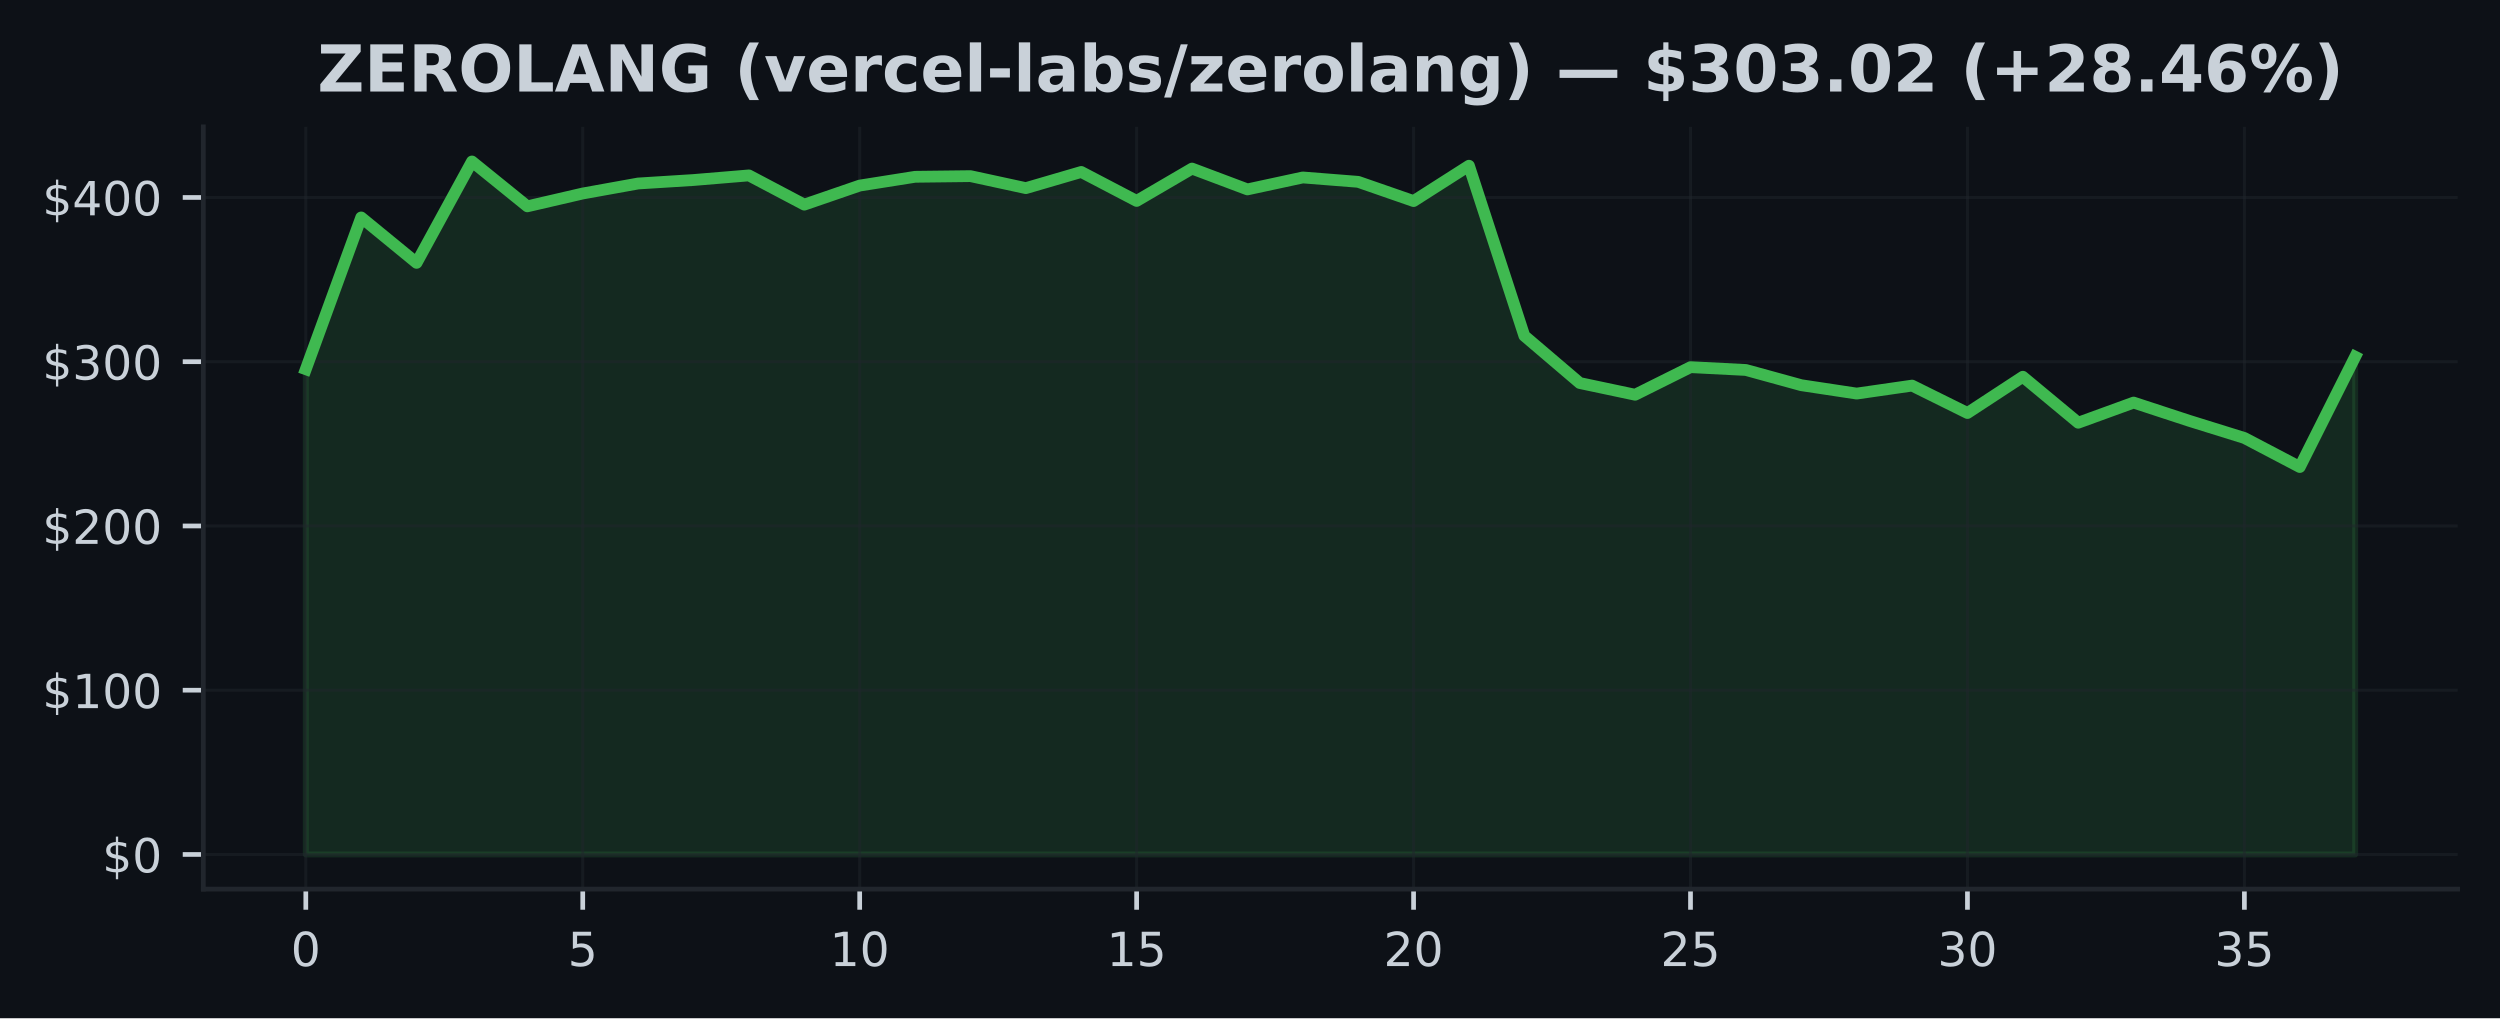
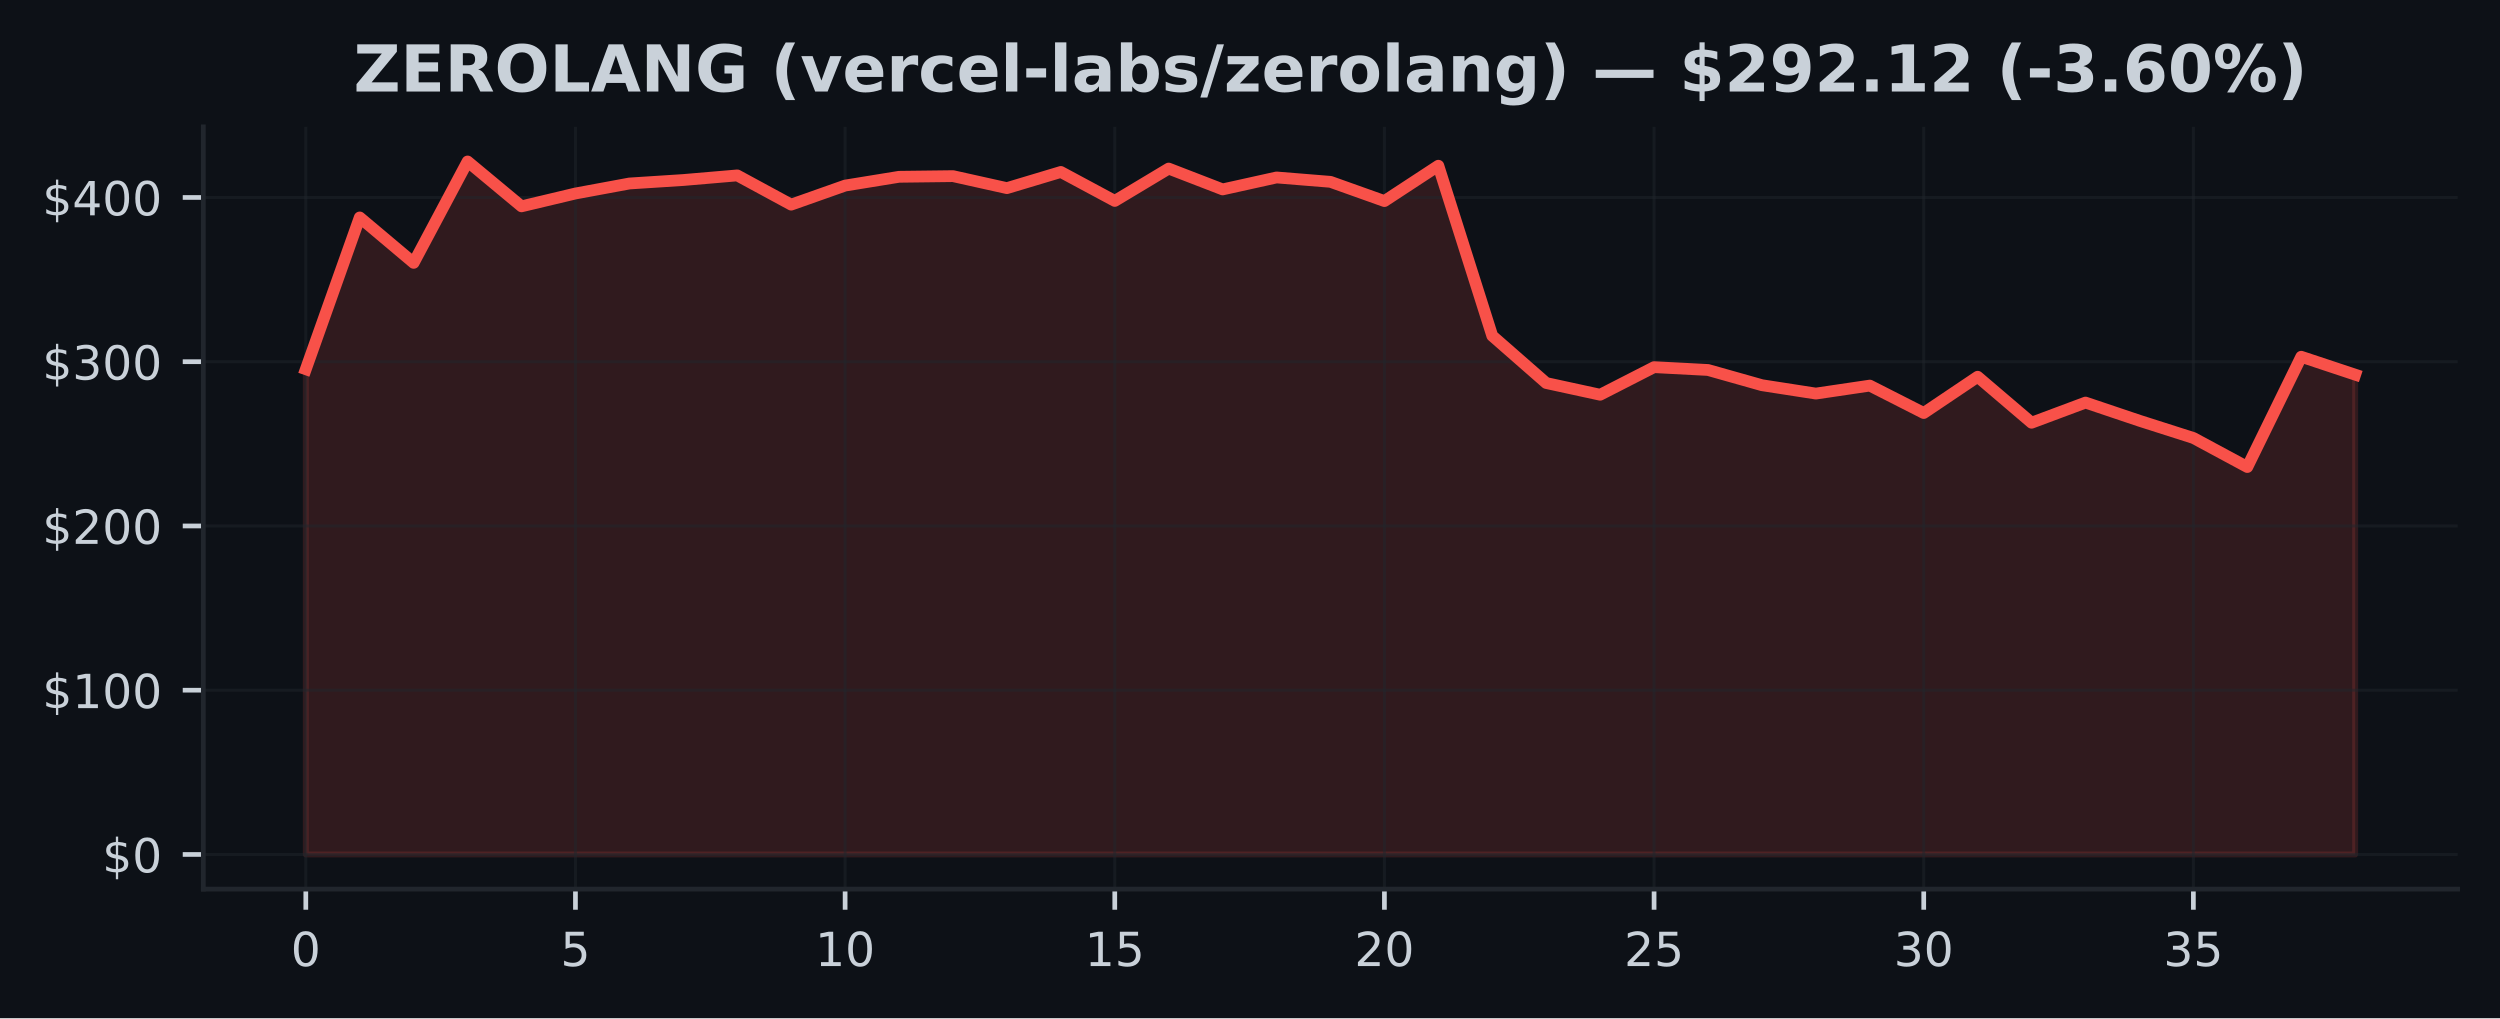
<svg xmlns="http://www.w3.org/2000/svg" xmlns:xlink="http://www.w3.org/1999/xlink" width="424.91pt" height="173.061pt" viewBox="0 0 424.91 173.061" version="1.1">
  <defs>
    <style type="text/css">*{stroke-linejoin: round; stroke-linecap: butt}</style>
  </defs>
  <g id="figure_1">
    <g id="patch_1">
      <path d="M 0 173.061  L 424.91 173.061  L 424.91 0  L 0 0  z " style="fill: #0d1117" />
    </g>
    <g id="axes_1">
      <g id="patch_2">
        <path d="M 34.56 151.118  L 417.71 151.118  L 417.71 21.558  L 34.56 21.558  z " style="fill: #0d1117" />
      </g>
      <g id="FillBetweenPolyCollection_1">
        <defs>
-           <path id="mba06fe2c5c" d="M 51.976 -27.832  L 51.976 -110.307  L 61.39 -136.102  L 70.804 -128.386  L 80.218 -145.613  L 89.632 -137.992  L 99.046 -140.175  L 108.46 -141.873  L 117.874 -142.464  L 127.288 -143.249  L 136.702 -138.28  L 146.116 -141.521  L 155.53 -143.012  L 164.944 -143.126  L 174.358 -141.085  L 183.772 -143.835  L 193.186 -138.911  L 202.6 -144.41  L 212.014 -140.868  L 221.428 -142.9  L 230.842 -142.154  L 240.256 -138.885  L 249.67 -144.893  L 259.084 -115.985  L 268.498 -107.962  L 277.912 -105.968  L 287.326 -110.659  L 296.74 -110.178  L 306.154 -107.59  L 315.568 -106.167  L 324.982 -107.523  L 334.396 -102.864  L 343.81 -109.028  L 353.224 -101.211  L 362.638 -104.637  L 372.052 -101.549  L 381.466 -98.621  L 390.88 -93.685  L 400.294 -112.426  L 400.294 -27.832  L 400.294 -27.832  L 390.88 -27.832  L 381.466 -27.832  L 372.052 -27.832  L 362.638 -27.832  L 353.224 -27.832  L 343.81 -27.832  L 334.396 -27.832  L 324.982 -27.832  L 315.568 -27.832  L 306.154 -27.832  L 296.74 -27.832  L 287.326 -27.832  L 277.912 -27.832  L 268.498 -27.832  L 259.084 -27.832  L 249.67 -27.832  L 240.256 -27.832  L 230.842 -27.832  L 221.428 -27.832  L 212.014 -27.832  L 202.6 -27.832  L 193.186 -27.832  L 183.772 -27.832  L 174.358 -27.832  L 164.944 -27.832  L 155.53 -27.832  L 146.116 -27.832  L 136.702 -27.832  L 127.288 -27.832  L 117.874 -27.832  L 108.46 -27.832  L 99.046 -27.832  L 89.632 -27.832  L 80.218 -27.832  L 70.804 -27.832  L 61.39 -27.832  L 51.976 -27.832  z " style="stroke: #3fb950; stroke-opacity: 0.15" />
+           <path id="mbd6bcc47f6" d="M 51.976 -27.832  L 51.976 -110.307  L 61.142 -136.102  L 70.308 -128.386  L 79.475 -145.613  L 88.641 -137.992  L 97.807 -140.175  L 106.974 -141.873  L 116.14 -142.464  L 125.306 -143.249  L 134.472 -138.28  L 143.639 -141.521  L 152.805 -143.012  L 161.971 -143.126  L 171.137 -141.085  L 180.304 -143.835  L 189.47 -138.911  L 198.636 -144.41  L 207.802 -140.868  L 216.969 -142.9  L 226.135 -142.154  L 235.301 -138.885  L 244.468 -144.893  L 253.634 -115.985  L 262.8 -107.962  L 271.966 -105.968  L 281.133 -110.659  L 290.299 -110.178  L 299.465 -107.59  L 308.631 -106.167  L 317.798 -107.523  L 326.964 -102.864  L 336.13 -109.028  L 345.296 -101.211  L 354.463 -104.637  L 363.629 -101.549  L 372.795 -98.621  L 381.962 -93.685  L 391.128 -112.426  L 400.294 -109.383  L 400.294 -27.832  L 400.294 -27.832  L 391.128 -27.832  L 381.962 -27.832  L 372.795 -27.832  L 363.629 -27.832  L 354.463 -27.832  L 345.296 -27.832  L 336.13 -27.832  L 326.964 -27.832  L 317.798 -27.832  L 308.631 -27.832  L 299.465 -27.832  L 290.299 -27.832  L 281.133 -27.832  L 271.966 -27.832  L 262.8 -27.832  L 253.634 -27.832  L 244.468 -27.832  L 235.301 -27.832  L 226.135 -27.832  L 216.969 -27.832  L 207.802 -27.832  L 198.636 -27.832  L 189.47 -27.832  L 180.304 -27.832  L 171.137 -27.832  L 161.971 -27.832  L 152.805 -27.832  L 143.639 -27.832  L 134.472 -27.832  L 125.306 -27.832  L 116.14 -27.832  L 106.974 -27.832  L 97.807 -27.832  L 88.641 -27.832  L 79.475 -27.832  L 70.308 -27.832  L 61.142 -27.832  L 51.976 -27.832  z " style="stroke: #f85149; stroke-opacity: 0.15" />
        </defs>
-         <g clip-path="url(#p55712fd327)">
-           <use xlink:href="#mba06fe2c5c" x="0" y="173.061" style="fill: #3fb950; fill-opacity: 0.15; stroke: #3fb950; stroke-opacity: 0.15" />
+         <g clip-path="url(#pab019a71d2)">
+           <use xlink:href="#mbd6bcc47f6" x="0" y="173.061" style="fill: #f85149; fill-opacity: 0.15; stroke: #f85149; stroke-opacity: 0.15" />
        </g>
      </g>
      <g id="matplotlib.axis_1">
        <g id="xtick_1">
          <g id="line2d_1">
-             <path d="M 51.976 151.118  L 51.976 21.558  " clip-path="url(#p55712fd327)" style="fill: none; stroke: #21262d; stroke-opacity: 0.5; stroke-width: 0.5; stroke-linecap: square" />
+             <path d="M 51.976 151.118  L 51.976 21.558  " clip-path="url(#pab019a71d2)" style="fill: none; stroke: #21262d; stroke-opacity: 0.5; stroke-width: 0.5; stroke-linecap: square" />
          </g>
          <g id="line2d_2">
            <defs>
-               <path id="m22edc174d9" d="M 0 0  L 0 3.5  " style="stroke: #c9d1d9; stroke-width: 0.8" />
+               <path id="mfa0ca6c177" d="M 0 0  L 0 3.5  " style="stroke: #c9d1d9; stroke-width: 0.8" />
            </defs>
            <g>
-               <use xlink:href="#m22edc174d9" x="51.976" y="151.118" style="fill: #c9d1d9; stroke: #c9d1d9; stroke-width: 0.8" />
+               <use xlink:href="#mfa0ca6c177" x="51.976" y="151.118" style="fill: #c9d1d9; stroke: #c9d1d9; stroke-width: 0.8" />
            </g>
          </g>
          <g id="text_1">
            <g style="fill: #c9d1d9" transform="translate(49.43091 164.197) scale(0.08 -0.08)">
              <defs>
                <path id="DejaVuSans-30" d="M 2034 4250  Q 1547 4250 1301 3770  Q 1056 3291 1056 2328  Q 1056 1369 1301 889  Q 1547 409 2034 409  Q 2525 409 2770 889  Q 3016 1369 3016 2328  Q 3016 3291 2770 3770  Q 2525 4250 2034 4250  z M 2034 4750  Q 2819 4750 3233 4129  Q 3647 3509 3647 2328  Q 3647 1150 3233 529  Q 2819 -91 2034 -91  Q 1250 -91 836 529  Q 422 1150 422 2328  Q 422 3509 836 4129  Q 1250 4750 2034 4750  z " transform="scale(0.015625)" />
              </defs>
              <use xlink:href="#DejaVuSans-30" />
            </g>
          </g>
        </g>
        <g id="xtick_2">
          <g id="line2d_3">
-             <path d="M 99.046 151.118  L 99.046 21.558  " clip-path="url(#p55712fd327)" style="fill: none; stroke: #21262d; stroke-opacity: 0.5; stroke-width: 0.5; stroke-linecap: square" />
+             <path d="M 97.807 151.118  L 97.807 21.558  " clip-path="url(#pab019a71d2)" style="fill: none; stroke: #21262d; stroke-opacity: 0.5; stroke-width: 0.5; stroke-linecap: square" />
          </g>
          <g id="line2d_4">
            <g>
-               <use xlink:href="#m22edc174d9" x="99.046" y="151.118" style="fill: #c9d1d9; stroke: #c9d1d9; stroke-width: 0.8" />
+               <use xlink:href="#mfa0ca6c177" x="97.807" y="151.118" style="fill: #c9d1d9; stroke: #c9d1d9; stroke-width: 0.8" />
            </g>
          </g>
          <g id="text_2">
-             <g style="fill: #c9d1d9" transform="translate(96.50093 164.197) scale(0.08 -0.08)">
+             <g style="fill: #c9d1d9" transform="translate(95.26225 164.197) scale(0.08 -0.08)">
              <defs>
                <path id="DejaVuSans-35" d="M 691 4666  L 3169 4666  L 3169 4134  L 1269 4134  L 1269 2991  Q 1406 3038 1543 3061  Q 1681 3084 1819 3084  Q 2600 3084 3056 2656  Q 3513 2228 3513 1497  Q 3513 744 3044 326  Q 2575 -91 1722 -91  Q 1428 -91 1123 -41  Q 819 9 494 109  L 494 744  Q 775 591 1075 516  Q 1375 441 1709 441  Q 2250 441 2565 725  Q 2881 1009 2881 1497  Q 2881 1984 2565 2268  Q 2250 2553 1709 2553  Q 1456 2553 1204 2497  Q 953 2441 691 2322  L 691 4666  z " transform="scale(0.015625)" />
              </defs>
              <use xlink:href="#DejaVuSans-35" />
            </g>
          </g>
        </g>
        <g id="xtick_3">
          <g id="line2d_5">
-             <path d="M 146.116 151.118  L 146.116 21.558  " clip-path="url(#p55712fd327)" style="fill: none; stroke: #21262d; stroke-opacity: 0.5; stroke-width: 0.5; stroke-linecap: square" />
+             <path d="M 143.639 151.118  L 143.639 21.558  " clip-path="url(#pab019a71d2)" style="fill: none; stroke: #21262d; stroke-opacity: 0.5; stroke-width: 0.5; stroke-linecap: square" />
          </g>
          <g id="line2d_6">
            <g>
-               <use xlink:href="#m22edc174d9" x="146.116" y="151.118" style="fill: #c9d1d9; stroke: #c9d1d9; stroke-width: 0.8" />
+               <use xlink:href="#mfa0ca6c177" x="143.639" y="151.118" style="fill: #c9d1d9; stroke: #c9d1d9; stroke-width: 0.8" />
            </g>
          </g>
          <g id="text_3">
-             <g style="fill: #c9d1d9" transform="translate(141.026 164.197) scale(0.08 -0.08)">
+             <g style="fill: #c9d1d9" transform="translate(138.5486 164.197) scale(0.08 -0.08)">
              <defs>
                <path id="DejaVuSans-31" d="M 794 531  L 1825 531  L 1825 4091  L 703 3866  L 703 4441  L 1819 4666  L 2450 4666  L 2450 531  L 3481 531  L 3481 0  L 794 0  L 794 531  z " transform="scale(0.015625)" />
              </defs>
              <use xlink:href="#DejaVuSans-31" />
              <use xlink:href="#DejaVuSans-30" transform="translate(63.62305 0)" />
            </g>
          </g>
        </g>
        <g id="xtick_4">
          <g id="line2d_7">
-             <path d="M 193.186 151.118  L 193.186 21.558  " clip-path="url(#p55712fd327)" style="fill: none; stroke: #21262d; stroke-opacity: 0.5; stroke-width: 0.5; stroke-linecap: square" />
+             <path d="M 189.47 151.118  L 189.47 21.558  " clip-path="url(#pab019a71d2)" style="fill: none; stroke: #21262d; stroke-opacity: 0.5; stroke-width: 0.5; stroke-linecap: square" />
          </g>
          <g id="line2d_8">
            <g>
-               <use xlink:href="#m22edc174d9" x="193.186" y="151.118" style="fill: #c9d1d9; stroke: #c9d1d9; stroke-width: 0.8" />
+               <use xlink:href="#mfa0ca6c177" x="189.47" y="151.118" style="fill: #c9d1d9; stroke: #c9d1d9; stroke-width: 0.8" />
            </g>
          </g>
          <g id="text_4">
-             <g style="fill: #c9d1d9" transform="translate(188.096 164.197) scale(0.08 -0.08)">
+             <g style="fill: #c9d1d9" transform="translate(184.3799 164.197) scale(0.08 -0.08)">
              <use xlink:href="#DejaVuSans-31" />
              <use xlink:href="#DejaVuSans-35" transform="translate(63.62305 0)" />
            </g>
          </g>
        </g>
        <g id="xtick_5">
          <g id="line2d_9">
-             <path d="M 240.256 151.118  L 240.256 21.558  " clip-path="url(#p55712fd327)" style="fill: none; stroke: #21262d; stroke-opacity: 0.5; stroke-width: 0.5; stroke-linecap: square" />
+             <path d="M 235.301 151.118  L 235.301 21.558  " clip-path="url(#pab019a71d2)" style="fill: none; stroke: #21262d; stroke-opacity: 0.5; stroke-width: 0.5; stroke-linecap: square" />
          </g>
          <g id="line2d_10">
            <g>
-               <use xlink:href="#m22edc174d9" x="240.256" y="151.118" style="fill: #c9d1d9; stroke: #c9d1d9; stroke-width: 0.8" />
+               <use xlink:href="#mfa0ca6c177" x="235.301" y="151.118" style="fill: #c9d1d9; stroke: #c9d1d9; stroke-width: 0.8" />
            </g>
          </g>
          <g id="text_5">
-             <g style="fill: #c9d1d9" transform="translate(235.166 164.197) scale(0.08 -0.08)">
+             <g style="fill: #c9d1d9" transform="translate(230.2113 164.197) scale(0.08 -0.08)">
              <defs>
                <path id="DejaVuSans-32" d="M 1228 531  L 3431 531  L 3431 0  L 469 0  L 469 531  Q 828 903 1448 1529  Q 2069 2156 2228 2338  Q 2531 2678 2651 2914  Q 2772 3150 2772 3378  Q 2772 3750 2511 3984  Q 2250 4219 1831 4219  Q 1534 4219 1204 4116  Q 875 4013 500 3803  L 500 4441  Q 881 4594 1212 4672  Q 1544 4750 1819 4750  Q 2544 4750 2975 4387  Q 3406 4025 3406 3419  Q 3406 3131 3298 2873  Q 3191 2616 2906 2266  Q 2828 2175 2409 1742  Q 1991 1309 1228 531  z " transform="scale(0.015625)" />
              </defs>
              <use xlink:href="#DejaVuSans-32" />
              <use xlink:href="#DejaVuSans-30" transform="translate(63.62305 0)" />
            </g>
          </g>
        </g>
        <g id="xtick_6">
          <g id="line2d_11">
-             <path d="M 287.326 151.118  L 287.326 21.558  " clip-path="url(#p55712fd327)" style="fill: none; stroke: #21262d; stroke-opacity: 0.5; stroke-width: 0.5; stroke-linecap: square" />
+             <path d="M 281.133 151.118  L 281.133 21.558  " clip-path="url(#pab019a71d2)" style="fill: none; stroke: #21262d; stroke-opacity: 0.5; stroke-width: 0.5; stroke-linecap: square" />
          </g>
          <g id="line2d_12">
            <g>
-               <use xlink:href="#m22edc174d9" x="287.326" y="151.118" style="fill: #c9d1d9; stroke: #c9d1d9; stroke-width: 0.8" />
+               <use xlink:href="#mfa0ca6c177" x="281.133" y="151.118" style="fill: #c9d1d9; stroke: #c9d1d9; stroke-width: 0.8" />
            </g>
          </g>
          <g id="text_6">
-             <g style="fill: #c9d1d9" transform="translate(282.236 164.197) scale(0.08 -0.08)">
+             <g style="fill: #c9d1d9" transform="translate(276.0426 164.197) scale(0.08 -0.08)">
              <use xlink:href="#DejaVuSans-32" />
              <use xlink:href="#DejaVuSans-35" transform="translate(63.62305 0)" />
            </g>
          </g>
        </g>
        <g id="xtick_7">
          <g id="line2d_13">
-             <path d="M 334.396 151.118  L 334.396 21.558  " clip-path="url(#p55712fd327)" style="fill: none; stroke: #21262d; stroke-opacity: 0.5; stroke-width: 0.5; stroke-linecap: square" />
+             <path d="M 326.964 151.118  L 326.964 21.558  " clip-path="url(#pab019a71d2)" style="fill: none; stroke: #21262d; stroke-opacity: 0.5; stroke-width: 0.5; stroke-linecap: square" />
          </g>
          <g id="line2d_14">
            <g>
-               <use xlink:href="#m22edc174d9" x="334.396" y="151.118" style="fill: #c9d1d9; stroke: #c9d1d9; stroke-width: 0.8" />
+               <use xlink:href="#mfa0ca6c177" x="326.964" y="151.118" style="fill: #c9d1d9; stroke: #c9d1d9; stroke-width: 0.8" />
            </g>
          </g>
          <g id="text_7">
-             <g style="fill: #c9d1d9" transform="translate(329.3061 164.197) scale(0.08 -0.08)">
+             <g style="fill: #c9d1d9" transform="translate(321.8739 164.197) scale(0.08 -0.08)">
              <defs>
                <path id="DejaVuSans-33" d="M 2597 2516  Q 3050 2419 3304 2112  Q 3559 1806 3559 1356  Q 3559 666 3084 287  Q 2609 -91 1734 -91  Q 1441 -91 1130 -33  Q 819 25 488 141  L 488 750  Q 750 597 1062 519  Q 1375 441 1716 441  Q 2309 441 2620 675  Q 2931 909 2931 1356  Q 2931 1769 2642 2001  Q 2353 2234 1838 2234  L 1294 2234  L 1294 2753  L 1863 2753  Q 2328 2753 2575 2939  Q 2822 3125 2822 3475  Q 2822 3834 2567 4026  Q 2313 4219 1838 4219  Q 1578 4219 1281 4162  Q 984 4106 628 3988  L 628 4550  Q 988 4650 1302 4700  Q 1616 4750 1894 4750  Q 2613 4750 3031 4423  Q 3450 4097 3450 3541  Q 3450 3153 3228 2886  Q 3006 2619 2597 2516  z " transform="scale(0.015625)" />
              </defs>
              <use xlink:href="#DejaVuSans-33" />
              <use xlink:href="#DejaVuSans-30" transform="translate(63.62305 0)" />
            </g>
          </g>
        </g>
        <g id="xtick_8">
          <g id="line2d_15">
-             <path d="M 381.466 151.118  L 381.466 21.558  " clip-path="url(#p55712fd327)" style="fill: none; stroke: #21262d; stroke-opacity: 0.5; stroke-width: 0.5; stroke-linecap: square" />
+             <path d="M 372.795 151.118  L 372.795 21.558  " clip-path="url(#pab019a71d2)" style="fill: none; stroke: #21262d; stroke-opacity: 0.5; stroke-width: 0.5; stroke-linecap: square" />
          </g>
          <g id="line2d_16">
            <g>
-               <use xlink:href="#m22edc174d9" x="381.466" y="151.118" style="fill: #c9d1d9; stroke: #c9d1d9; stroke-width: 0.8" />
+               <use xlink:href="#mfa0ca6c177" x="372.795" y="151.118" style="fill: #c9d1d9; stroke: #c9d1d9; stroke-width: 0.8" />
            </g>
          </g>
          <g id="text_8">
-             <g style="fill: #c9d1d9" transform="translate(376.3761 164.197) scale(0.08 -0.08)">
+             <g style="fill: #c9d1d9" transform="translate(367.7053 164.197) scale(0.08 -0.08)">
              <use xlink:href="#DejaVuSans-33" />
              <use xlink:href="#DejaVuSans-35" transform="translate(63.62305 0)" />
            </g>
          </g>
        </g>
      </g>
      <g id="matplotlib.axis_2">
        <g id="ytick_1">
          <g id="line2d_17">
-             <path d="M 34.56 145.229  L 417.71 145.229  " clip-path="url(#p55712fd327)" style="fill: none; stroke: #21262d; stroke-opacity: 0.5; stroke-width: 0.5; stroke-linecap: square" />
+             <path d="M 34.56 145.229  L 417.71 145.229  " clip-path="url(#pab019a71d2)" style="fill: none; stroke: #21262d; stroke-opacity: 0.5; stroke-width: 0.5; stroke-linecap: square" />
          </g>
          <g id="line2d_18">
            <defs>
-               <path id="m26427cfb91" d="M 0 0  L -3.5 0  " style="stroke: #c9d1d9; stroke-width: 0.8" />
+               <path id="m180e157f35" d="M 0 0  L -3.5 0  " style="stroke: #c9d1d9; stroke-width: 0.8" />
            </defs>
            <g>
-               <use xlink:href="#m26427cfb91" x="34.56" y="145.229" style="fill: #c9d1d9; stroke: #c9d1d9; stroke-width: 0.8" />
+               <use xlink:href="#m180e157f35" x="34.56" y="145.229" style="fill: #c9d1d9; stroke: #c9d1d9; stroke-width: 0.8" />
            </g>
          </g>
          <g id="text_9">
            <g style="fill: #c9d1d9" transform="translate(17.38 148.2686) scale(0.08 -0.08)">
              <defs>
                <path id="DejaVuSans-24" d="M 2163 -941  L 1850 -941  L 1847 0  Q 1519 6 1191 76  Q 863 147 531 288  L 531 850  Q 850 650 1176 548  Q 1503 447 1850 444  L 1850 1869  Q 1159 1981 845 2250  Q 531 2519 531 2988  Q 531 3497 872 3790  Q 1213 4084 1850 4128  L 1850 4863  L 2163 4863  L 2163 4138  Q 2453 4125 2725 4076  Q 2997 4028 3256 3944  L 3256 3397  Q 2997 3528 2723 3600  Q 2450 3672 2163 3684  L 2163 2350  Q 2872 2241 3206 1959  Q 3541 1678 3541 1191  Q 3541 663 3186 358  Q 2831 53 2163 6  L 2163 -941  z M 1850 2406  L 1850 3688  Q 1488 3647 1297 3481  Q 1106 3316 1106 3041  Q 1106 2772 1282 2622  Q 1459 2472 1850 2406  z M 2163 1806  L 2163 453  Q 2559 506 2761 678  Q 2963 850 2963 1131  Q 2963 1406 2770 1568  Q 2578 1731 2163 1806  z " transform="scale(0.015625)" />
              </defs>
              <use xlink:href="#DejaVuSans-24" />
              <use xlink:href="#DejaVuSans-30" transform="translate(63.62305 0)" />
            </g>
          </g>
        </g>
        <g id="ytick_2">
          <g id="line2d_19">
-             <path d="M 34.56 117.312  L 417.71 117.312  " clip-path="url(#p55712fd327)" style="fill: none; stroke: #21262d; stroke-opacity: 0.5; stroke-width: 0.5; stroke-linecap: square" />
+             <path d="M 34.56 117.312  L 417.71 117.312  " clip-path="url(#pab019a71d2)" style="fill: none; stroke: #21262d; stroke-opacity: 0.5; stroke-width: 0.5; stroke-linecap: square" />
          </g>
          <g id="line2d_20">
            <g>
-               <use xlink:href="#m26427cfb91" x="34.56" y="117.312" style="fill: #c9d1d9; stroke: #c9d1d9; stroke-width: 0.8" />
+               <use xlink:href="#m180e157f35" x="34.56" y="117.312" style="fill: #c9d1d9; stroke: #c9d1d9; stroke-width: 0.8" />
            </g>
          </g>
          <g id="text_10">
            <g style="fill: #c9d1d9" transform="translate(7.2 120.3516) scale(0.08 -0.08)">
              <use xlink:href="#DejaVuSans-24" />
              <use xlink:href="#DejaVuSans-31" transform="translate(63.62305 0)" />
              <use xlink:href="#DejaVuSans-30" transform="translate(127.2461 0)" />
              <use xlink:href="#DejaVuSans-30" transform="translate(190.8691 0)" />
            </g>
          </g>
        </g>
        <g id="ytick_3">
          <g id="line2d_21">
-             <path d="M 34.56 89.395  L 417.71 89.395  " clip-path="url(#p55712fd327)" style="fill: none; stroke: #21262d; stroke-opacity: 0.5; stroke-width: 0.5; stroke-linecap: square" />
+             <path d="M 34.56 89.395  L 417.71 89.395  " clip-path="url(#pab019a71d2)" style="fill: none; stroke: #21262d; stroke-opacity: 0.5; stroke-width: 0.5; stroke-linecap: square" />
          </g>
          <g id="line2d_22">
            <g>
-               <use xlink:href="#m26427cfb91" x="34.56" y="89.395" style="fill: #c9d1d9; stroke: #c9d1d9; stroke-width: 0.8" />
+               <use xlink:href="#m180e157f35" x="34.56" y="89.395" style="fill: #c9d1d9; stroke: #c9d1d9; stroke-width: 0.8" />
            </g>
          </g>
          <g id="text_11">
            <g style="fill: #c9d1d9" transform="translate(7.2 92.43457) scale(0.08 -0.08)">
              <use xlink:href="#DejaVuSans-24" />
              <use xlink:href="#DejaVuSans-32" transform="translate(63.62305 0)" />
              <use xlink:href="#DejaVuSans-30" transform="translate(127.2461 0)" />
              <use xlink:href="#DejaVuSans-30" transform="translate(190.8691 0)" />
            </g>
          </g>
        </g>
        <g id="ytick_4">
          <g id="line2d_23">
-             <path d="M 34.56 61.478  L 417.71 61.478  " clip-path="url(#p55712fd327)" style="fill: none; stroke: #21262d; stroke-opacity: 0.5; stroke-width: 0.5; stroke-linecap: square" />
+             <path d="M 34.56 61.478  L 417.71 61.478  " clip-path="url(#pab019a71d2)" style="fill: none; stroke: #21262d; stroke-opacity: 0.5; stroke-width: 0.5; stroke-linecap: square" />
          </g>
          <g id="line2d_24">
            <g>
-               <use xlink:href="#m26427cfb91" x="34.56" y="61.478" style="fill: #c9d1d9; stroke: #c9d1d9; stroke-width: 0.8" />
+               <use xlink:href="#m180e157f35" x="34.56" y="61.478" style="fill: #c9d1d9; stroke: #c9d1d9; stroke-width: 0.8" />
            </g>
          </g>
          <g id="text_12">
            <g style="fill: #c9d1d9" transform="translate(7.2 64.51757) scale(0.08 -0.08)">
              <use xlink:href="#DejaVuSans-24" />
              <use xlink:href="#DejaVuSans-33" transform="translate(63.62305 0)" />
              <use xlink:href="#DejaVuSans-30" transform="translate(127.2461 0)" />
              <use xlink:href="#DejaVuSans-30" transform="translate(190.8691 0)" />
            </g>
          </g>
        </g>
        <g id="ytick_5">
          <g id="line2d_25">
-             <path d="M 34.56 33.561  L 417.71 33.561  " clip-path="url(#p55712fd327)" style="fill: none; stroke: #21262d; stroke-opacity: 0.5; stroke-width: 0.5; stroke-linecap: square" />
+             <path d="M 34.56 33.561  L 417.71 33.561  " clip-path="url(#pab019a71d2)" style="fill: none; stroke: #21262d; stroke-opacity: 0.5; stroke-width: 0.5; stroke-linecap: square" />
          </g>
          <g id="line2d_26">
            <g>
-               <use xlink:href="#m26427cfb91" x="34.56" y="33.561" style="fill: #c9d1d9; stroke: #c9d1d9; stroke-width: 0.8" />
+               <use xlink:href="#m180e157f35" x="34.56" y="33.561" style="fill: #c9d1d9; stroke: #c9d1d9; stroke-width: 0.8" />
            </g>
          </g>
          <g id="text_13">
            <g style="fill: #c9d1d9" transform="translate(7.2 36.60057) scale(0.08 -0.08)">
              <defs>
                <path id="DejaVuSans-34" d="M 2419 4116  L 825 1625  L 2419 1625  L 2419 4116  z M 2253 4666  L 3047 4666  L 3047 1625  L 3713 1625  L 3713 1100  L 3047 1100  L 3047 0  L 2419 0  L 2419 1100  L 313 1100  L 313 1709  L 2253 4666  z " transform="scale(0.015625)" />
              </defs>
              <use xlink:href="#DejaVuSans-24" />
              <use xlink:href="#DejaVuSans-34" transform="translate(63.62305 0)" />
              <use xlink:href="#DejaVuSans-30" transform="translate(127.2461 0)" />
              <use xlink:href="#DejaVuSans-30" transform="translate(190.8691 0)" />
            </g>
          </g>
        </g>
      </g>
      <g id="line2d_27">
-         <path d="M 51.976 62.754  L 61.39 36.959  L 70.804 44.675  L 80.218 27.447  L 89.632 35.069  L 99.046 32.886  L 108.46 31.188  L 117.874 30.596  L 127.288 29.812  L 136.702 34.781  L 146.116 31.54  L 155.53 30.049  L 164.944 29.935  L 174.358 31.976  L 183.772 29.226  L 193.186 34.15  L 202.6 28.651  L 212.014 32.193  L 221.428 30.161  L 230.842 30.906  L 240.256 34.175  L 249.67 28.168  L 259.084 57.076  L 268.498 65.099  L 277.912 67.092  L 287.326 62.402  L 296.74 62.882  L 306.154 65.47  L 315.568 66.894  L 324.982 65.537  L 334.396 70.197  L 343.81 64.033  L 353.224 71.849  L 362.638 68.424  L 372.052 71.512  L 381.466 74.44  L 390.88 79.376  L 400.294 60.635  " clip-path="url(#p55712fd327)" style="fill: none; stroke: #3fb950; stroke-width: 2; stroke-linecap: square" />
+         <path d="M 51.976 62.754  L 61.142 36.959  L 70.308 44.675  L 79.475 27.447  L 88.641 35.069  L 97.807 32.886  L 106.974 31.188  L 116.14 30.596  L 125.306 29.812  L 134.472 34.781  L 143.639 31.54  L 152.805 30.049  L 161.971 29.935  L 171.137 31.976  L 180.304 29.226  L 189.47 34.15  L 198.636 28.651  L 207.802 32.193  L 216.969 30.161  L 226.135 30.906  L 235.301 34.175  L 244.468 28.168  L 253.634 57.076  L 262.8 65.099  L 271.966 67.092  L 281.133 62.402  L 290.299 62.882  L 299.465 65.47  L 308.631 66.894  L 317.798 65.537  L 326.964 70.197  L 336.13 64.033  L 345.296 71.849  L 354.463 68.424  L 363.629 71.512  L 372.795 74.44  L 381.962 79.376  L 391.128 60.635  L 400.294 63.678  " clip-path="url(#pab019a71d2)" style="fill: none; stroke: #f85149; stroke-width: 2; stroke-linecap: square" />
      </g>
      <g id="patch_3">
        <path d="M 34.56 151.118  L 34.56 21.558  " style="fill: none; stroke: #21262d; stroke-width: 0.8; stroke-linejoin: miter; stroke-linecap: square" />
      </g>
      <g id="patch_4">
        <path d="M 34.56 151.118  L 417.71 151.118  " style="fill: none; stroke: #21262d; stroke-width: 0.8; stroke-linejoin: miter; stroke-linecap: square" />
      </g>
      <g id="text_14">
-         <g style="fill: #c9d1d9" transform="translate(53.94547 15.55828) scale(0.11 -0.11)">
+         <g style="fill: #c9d1d9" transform="translate(60.09859 15.55828) scale(0.11 -0.11)">
          <defs>
            <path id="DejaVuSans-Bold-5a" d="M 359 4666  L 4281 4666  L 4281 3938  L 1778 909  L 4353 909  L 4353 0  L 288 0  L 288 728  L 2791 3756  L 359 3756  L 359 4666  z " transform="scale(0.015625)" />
            <path id="DejaVuSans-Bold-45" d="M 588 4666  L 3834 4666  L 3834 3756  L 1791 3756  L 1791 2888  L 3713 2888  L 3713 1978  L 1791 1978  L 1791 909  L 3903 909  L 3903 0  L 588 0  L 588 4666  z " transform="scale(0.015625)" />
            <path id="DejaVuSans-Bold-52" d="M 2297 2597  Q 2675 2597 2839 2737  Q 3003 2878 3003 3200  Q 3003 3519 2839 3656  Q 2675 3794 2297 3794  L 1791 3794  L 1791 2597  L 2297 2597  z M 1791 1766  L 1791 0  L 588 0  L 588 4666  L 2425 4666  Q 3347 4666 3776 4356  Q 4206 4047 4206 3378  Q 4206 2916 3982 2619  Q 3759 2322 3309 2181  Q 3556 2125 3751 1926  Q 3947 1728 4147 1325  L 4800 0  L 3519 0  L 2950 1159  Q 2778 1509 2601 1637  Q 2425 1766 2131 1766  L 1791 1766  z " transform="scale(0.015625)" />
            <path id="DejaVuSans-Bold-4f" d="M 2719 3878  Q 2169 3878 1866 3472  Q 1563 3066 1563 2328  Q 1563 1594 1866 1187  Q 2169 781 2719 781  Q 3272 781 3575 1187  Q 3878 1594 3878 2328  Q 3878 3066 3575 3472  Q 3272 3878 2719 3878  z M 2719 4750  Q 3844 4750 4481 4106  Q 5119 3463 5119 2328  Q 5119 1197 4481 553  Q 3844 -91 2719 -91  Q 1597 -91 958 553  Q 319 1197 319 2328  Q 319 3463 958 4106  Q 1597 4750 2719 4750  z " transform="scale(0.015625)" />
            <path id="DejaVuSans-Bold-4c" d="M 588 4666  L 1791 4666  L 1791 909  L 3903 909  L 3903 0  L 588 0  L 588 4666  z " transform="scale(0.015625)" />
            <path id="DejaVuSans-Bold-41" d="M 3419 850  L 1538 850  L 1241 0  L 31 0  L 1759 4666  L 3194 4666  L 4922 0  L 3713 0  L 3419 850  z M 1838 1716  L 3116 1716  L 2478 3572  L 1838 1716  z " transform="scale(0.015625)" />
            <path id="DejaVuSans-Bold-4e" d="M 588 4666  L 1931 4666  L 3628 1466  L 3628 4666  L 4769 4666  L 4769 0  L 3425 0  L 1728 3200  L 1728 0  L 588 0  L 588 4666  z " transform="scale(0.015625)" />
            <path id="DejaVuSans-Bold-47" d="M 4781 347  Q 4331 128 3847 18  Q 3363 -91 2847 -91  Q 1681 -91 1000 561  Q 319 1213 319 2328  Q 319 3456 1012 4103  Q 1706 4750 2913 4750  Q 3378 4750 3804 4662  Q 4231 4575 4609 4403  L 4609 3438  Q 4219 3659 3833 3768  Q 3447 3878 3059 3878  Q 2341 3878 1952 3476  Q 1563 3075 1563 2328  Q 1563 1588 1938 1184  Q 2313 781 3003 781  Q 3191 781 3352 804  Q 3513 828 3641 878  L 3641 1784  L 2906 1784  L 2906 2591  L 4781 2591  L 4781 347  z " transform="scale(0.015625)" />
            <path id="DejaVuSans-Bold-20" transform="scale(0.015625)" />
            <path id="DejaVuSans-Bold-28" d="M 2413 -844  L 1484 -844  Q 1006 -72 778 623  Q 550 1319 550 2003  Q 550 2688 779 3389  Q 1009 4091 1484 4856  L 2413 4856  Q 2013 4116 1813 3408  Q 1613 2700 1613 2009  Q 1613 1319 1811 609  Q 2009 -100 2413 -844  z " transform="scale(0.015625)" />
            <path id="DejaVuSans-Bold-76" d="M 97 3500  L 1216 3500  L 2088 1081  L 2956 3500  L 4078 3500  L 2700 0  L 1472 0  L 97 3500  z " transform="scale(0.015625)" />
            <path id="DejaVuSans-Bold-65" d="M 4031 1759  L 4031 1441  L 1416 1441  Q 1456 1047 1700 850  Q 1944 653 2381 653  Q 2734 653 3104 758  Q 3475 863 3866 1075  L 3866 213  Q 3469 63 3072 -14  Q 2675 -91 2278 -91  Q 1328 -91 801 392  Q 275 875 275 1747  Q 275 2603 792 3093  Q 1309 3584 2216 3584  Q 3041 3584 3536 3087  Q 4031 2591 4031 1759  z M 2881 2131  Q 2881 2450 2695 2645  Q 2509 2841 2209 2841  Q 1884 2841 1681 2658  Q 1478 2475 1428 2131  L 2881 2131  z " transform="scale(0.015625)" />
            <path id="DejaVuSans-Bold-72" d="M 3138 2547  Q 2991 2616 2845 2648  Q 2700 2681 2553 2681  Q 2122 2681 1889 2404  Q 1656 2128 1656 1613  L 1656 0  L 538 0  L 538 3500  L 1656 3500  L 1656 2925  Q 1872 3269 2151 3426  Q 2431 3584 2822 3584  Q 2878 3584 2943 3579  Q 3009 3575 3134 3559  L 3138 2547  z " transform="scale(0.015625)" />
            <path id="DejaVuSans-Bold-63" d="M 3366 3391  L 3366 2478  Q 3138 2634 2908 2709  Q 2678 2784 2431 2784  Q 1963 2784 1702 2511  Q 1441 2238 1441 1747  Q 1441 1256 1702 982  Q 1963 709 2431 709  Q 2694 709 2930 787  Q 3166 866 3366 1019  L 3366 103  Q 3103 6 2833 -42  Q 2563 -91 2291 -91  Q 1344 -91 809 395  Q 275 881 275 1747  Q 275 2613 809 3098  Q 1344 3584 2291 3584  Q 2566 3584 2833 3536  Q 3100 3488 3366 3391  z " transform="scale(0.015625)" />
            <path id="DejaVuSans-Bold-6c" d="M 538 4863  L 1656 4863  L 1656 0  L 538 0  L 538 4863  z " transform="scale(0.015625)" />
            <path id="DejaVuSans-Bold-2d" d="M 347 2297  L 2309 2297  L 2309 1388  L 347 1388  L 347 2297  z " transform="scale(0.015625)" />
            <path id="DejaVuSans-Bold-61" d="M 2106 1575  Q 1756 1575 1579 1456  Q 1403 1338 1403 1106  Q 1403 894 1545 773  Q 1688 653 1941 653  Q 2256 653 2472 879  Q 2688 1106 2688 1447  L 2688 1575  L 2106 1575  z M 3816 1997  L 3816 0  L 2688 0  L 2688 519  Q 2463 200 2181 54  Q 1900 -91 1497 -91  Q 953 -91 614 226  Q 275 544 275 1050  Q 275 1666 698 1953  Q 1122 2241 2028 2241  L 2688 2241  L 2688 2328  Q 2688 2594 2478 2717  Q 2269 2841 1825 2841  Q 1466 2841 1156 2769  Q 847 2697 581 2553  L 581 3406  Q 941 3494 1303 3539  Q 1666 3584 2028 3584  Q 2975 3584 3395 3211  Q 3816 2838 3816 1997  z " transform="scale(0.015625)" />
            <path id="DejaVuSans-Bold-62" d="M 2400 722  Q 2759 722 2948 984  Q 3138 1247 3138 1747  Q 3138 2247 2948 2509  Q 2759 2772 2400 2772  Q 2041 2772 1848 2508  Q 1656 2244 1656 1747  Q 1656 1250 1848 986  Q 2041 722 2400 722  z M 1656 2988  Q 1888 3294 2169 3439  Q 2450 3584 2816 3584  Q 3463 3584 3878 3070  Q 4294 2556 4294 1747  Q 4294 938 3878 423  Q 3463 -91 2816 -91  Q 2450 -91 2169 54  Q 1888 200 1656 506  L 1656 0  L 538 0  L 538 4863  L 1656 4863  L 1656 2988  z " transform="scale(0.015625)" />
            <path id="DejaVuSans-Bold-73" d="M 3272 3391  L 3272 2541  Q 2913 2691 2578 2766  Q 2244 2841 1947 2841  Q 1628 2841 1473 2761  Q 1319 2681 1319 2516  Q 1319 2381 1436 2309  Q 1553 2238 1856 2203  L 2053 2175  Q 2913 2066 3209 1816  Q 3506 1566 3506 1031  Q 3506 472 3093 190  Q 2681 -91 1863 -91  Q 1516 -91 1145 -36  Q 775 19 384 128  L 384 978  Q 719 816 1070 734  Q 1422 653 1784 653  Q 2113 653 2278 743  Q 2444 834 2444 1013  Q 2444 1163 2330 1236  Q 2216 1309 1875 1350  L 1678 1375  Q 931 1469 631 1722  Q 331 1975 331 2491  Q 331 3047 712 3315  Q 1094 3584 1881 3584  Q 2191 3584 2531 3537  Q 2872 3491 3272 3391  z " transform="scale(0.015625)" />
            <path id="DejaVuSans-Bold-2f" d="M 1644 4666  L 2338 4666  L 691 -594  L 0 -594  L 1644 4666  z " transform="scale(0.015625)" />
            <path id="DejaVuSans-Bold-7a" d="M 366 3500  L 3419 3500  L 3419 2719  L 1575 800  L 3419 800  L 3419 0  L 288 0  L 288 781  L 2131 2700  L 366 2700  L 366 3500  z " transform="scale(0.015625)" />
            <path id="DejaVuSans-Bold-6f" d="M 2203 2784  Q 1831 2784 1636 2517  Q 1441 2250 1441 1747  Q 1441 1244 1636 976  Q 1831 709 2203 709  Q 2569 709 2762 976  Q 2956 1244 2956 1747  Q 2956 2250 2762 2517  Q 2569 2784 2203 2784  z M 2203 3584  Q 3106 3584 3614 3096  Q 4122 2609 4122 1747  Q 4122 884 3614 396  Q 3106 -91 2203 -91  Q 1297 -91 786 396  Q 275 884 275 1747  Q 275 2609 786 3096  Q 1297 3584 2203 3584  z " transform="scale(0.015625)" />
            <path id="DejaVuSans-Bold-6e" d="M 4056 2131  L 4056 0  L 2931 0  L 2931 347  L 2931 1631  Q 2931 2084 2911 2256  Q 2891 2428 2841 2509  Q 2775 2619 2662 2680  Q 2550 2741 2406 2741  Q 2056 2741 1856 2470  Q 1656 2200 1656 1722  L 1656 0  L 538 0  L 538 3500  L 1656 3500  L 1656 2988  Q 1909 3294 2193 3439  Q 2478 3584 2822 3584  Q 3428 3584 3742 3212  Q 4056 2841 4056 2131  z " transform="scale(0.015625)" />
            <path id="DejaVuSans-Bold-67" d="M 2919 594  Q 2688 288 2409 144  Q 2131 0 1766 0  Q 1125 0 706 504  Q 288 1009 288 1791  Q 288 2575 706 3076  Q 1125 3578 1766 3578  Q 2131 3578 2409 3434  Q 2688 3291 2919 2981  L 2919 3500  L 4044 3500  L 4044 353  Q 4044 -491 3511 -936  Q 2978 -1381 1966 -1381  Q 1638 -1381 1331 -1331  Q 1025 -1281 716 -1178  L 716 -306  Q 1009 -475 1290 -558  Q 1572 -641 1856 -641  Q 2406 -641 2662 -400  Q 2919 -159 2919 353  L 2919 594  z M 2181 2772  Q 1834 2772 1640 2515  Q 1447 2259 1447 1791  Q 1447 1309 1634 1061  Q 1822 813 2181 813  Q 2531 813 2725 1069  Q 2919 1325 2919 1791  Q 2919 2259 2725 2515  Q 2531 2772 2181 2772  z " transform="scale(0.015625)" />
            <path id="DejaVuSans-Bold-29" d="M 513 -844  Q 913 -100 1113 609  Q 1313 1319 1313 2009  Q 1313 2700 1113 3408  Q 913 4116 513 4856  L 1441 4856  Q 1916 4091 2145 3389  Q 2375 2688 2375 2003  Q 2375 1319 2147 623  Q 1919 -72 1441 -844  L 513 -844  z " transform="scale(0.015625)" />
            <path id="DejaVuSans-Bold-2014" d="M 344 2156  L 6056 2156  L 6056 1350  L 344 1350  L 344 2156  z " transform="scale(0.015625)" />
            <path id="DejaVuSans-Bold-24" d="M 2484 -941  L 1978 -941  L 1975 0  Q 1584 16 1218 87  Q 853 159 506 288  L 506 1106  Q 866 922 1233 823  Q 1600 725 1978 713  L 1978 1684  L 1875 1703  Q 1128 1834 814 2115  Q 500 2397 500 2925  Q 500 3484 883 3798  Q 1266 4113 1975 4141  L 1978 4863  L 2484 4863  L 2484 4153  Q 2797 4128 3109 4075  Q 3422 4022 3738 3938  L 3738 3144  Q 3425 3275 3112 3348  Q 2800 3422 2484 3438  L 2484 2541  L 2584 2522  Q 3378 2397 3698 2105  Q 4019 1813 4019 1241  Q 4019 666 3637 358  Q 3256 50 2484 6  L 2484 -941  z M 1978 2613  L 1978 3428  Q 1756 3416 1623 3308  Q 1491 3200 1491 3034  Q 1491 2850 1612 2745  Q 1734 2641 1978 2613  z M 2484 1594  L 2484 725  Q 2756 728 2892 831  Q 3028 934 3028 1141  Q 3028 1353 2903 1458  Q 2778 1563 2484 1594  z " transform="scale(0.015625)" />
+             <path id="DejaVuSans-Bold-32" d="M 1844 884  L 3897 884  L 3897 0  L 506 0  L 506 884  L 2209 2388  Q 2438 2594 2547 2791  Q 2656 2988 2656 3200  Q 2656 3528 2436 3728  Q 2216 3928 1850 3928  Q 1569 3928 1234 3808  Q 900 3688 519 3450  L 519 4475  Q 925 4609 1322 4679  Q 1719 4750 2100 4750  Q 2938 4750 3402 4381  Q 3866 4013 3866 3353  Q 3866 2972 3669 2642  Q 3472 2313 2841 1759  L 1844 884  z " transform="scale(0.015625)" />
+             <path id="DejaVuSans-Bold-39" d="M 641 103  L 641 966  Q 928 831 1190 764  Q 1453 697 1709 697  Q 2247 697 2547 995  Q 2847 1294 2900 1881  Q 2688 1725 2447 1647  Q 2206 1569 1925 1569  Q 1209 1569 770 1986  Q 331 2403 331 3084  Q 331 3838 820 4291  Q 1309 4744 2131 4744  Q 3044 4744 3544 4128  Q 4044 3513 4044 2388  Q 4044 1231 3459 570  Q 2875 -91 1856 -91  Q 1528 -91 1228 -42  Q 928 6 641 103  z M 2125 2350  Q 2441 2350 2600 2554  Q 2759 2759 2759 3169  Q 2759 3575 2600 3781  Q 2441 3988 2125 3988  Q 1809 3988 1650 3781  Q 1491 3575 1491 3169  Q 1491 2759 1650 2554  Q 1809 2350 2125 2350  z " transform="scale(0.015625)" />
+             <path id="DejaVuSans-Bold-2e" d="M 653 1209  L 1778 1209  L 1778 0  L 653 0  L 653 1209  z " transform="scale(0.015625)" />
+             <path id="DejaVuSans-Bold-31" d="M 750 831  L 1813 831  L 1813 3847  L 722 3622  L 722 4441  L 1806 4666  L 2950 4666  L 2950 831  L 4013 831  L 4013 0  L 750 0  L 750 831  z " transform="scale(0.015625)" />
            <path id="DejaVuSans-Bold-33" d="M 2981 2516  Q 3453 2394 3698 2092  Q 3944 1791 3944 1325  Q 3944 631 3412 270  Q 2881 -91 1863 -91  Q 1503 -91 1142 -33  Q 781 25 428 141  L 428 1069  Q 766 900 1098 814  Q 1431 728 1753 728  Q 2231 728 2486 893  Q 2741 1059 2741 1369  Q 2741 1688 2480 1852  Q 2219 2016 1709 2016  L 1228 2016  L 1228 2791  L 1734 2791  Q 2188 2791 2409 2933  Q 2631 3075 2631 3366  Q 2631 3634 2415 3781  Q 2200 3928 1806 3928  Q 1516 3928 1219 3862  Q 922 3797 628 3669  L 628 4550  Q 984 4650 1334 4700  Q 1684 4750 2022 4750  Q 2931 4750 3382 4451  Q 3834 4153 3834 3553  Q 3834 3144 3618 2883  Q 3403 2622 2981 2516  z " transform="scale(0.015625)" />
+             <path id="DejaVuSans-Bold-36" d="M 2316 2303  Q 2000 2303 1842 2098  Q 1684 1894 1684 1484  Q 1684 1075 1842 870  Q 2000 666 2316 666  Q 2634 666 2792 870  Q 2950 1075 2950 1484  Q 2950 1894 2792 2098  Q 2634 2303 2316 2303  z M 3803 4544  L 3803 3681  Q 3506 3822 3243 3889  Q 2981 3956 2731 3956  Q 2194 3956 1894 3657  Q 1594 3359 1544 2772  Q 1750 2925 1990 3001  Q 2231 3078 2516 3078  Q 3231 3078 3670 2659  Q 4109 2241 4109 1563  Q 4109 813 3618 361  Q 3128 -91 2303 -91  Q 1394 -91 895 523  Q 397 1138 397 2266  Q 397 3422 980 4083  Q 1563 4744 2578 4744  Q 2900 4744 3203 4694  Q 3506 4644 3803 4544  z " transform="scale(0.015625)" />
            <path id="DejaVuSans-Bold-30" d="M 2944 2338  Q 2944 3213 2780 3570  Q 2616 3928 2228 3928  Q 1841 3928 1675 3570  Q 1509 3213 1509 2338  Q 1509 1453 1675 1090  Q 1841 728 2228 728  Q 2613 728 2778 1090  Q 2944 1453 2944 2338  z M 4147 2328  Q 4147 1169 3647 539  Q 3147 -91 2228 -91  Q 1306 -91 806 539  Q 306 1169 306 2328  Q 306 3491 806 4120  Q 1306 4750 2228 4750  Q 3147 4750 3647 4120  Q 4147 3491 4147 2328  z " transform="scale(0.015625)" />
-             <path id="DejaVuSans-Bold-2e" d="M 653 1209  L 1778 1209  L 1778 0  L 653 0  L 653 1209  z " transform="scale(0.015625)" />
-             <path id="DejaVuSans-Bold-32" d="M 1844 884  L 3897 884  L 3897 0  L 506 0  L 506 884  L 2209 2388  Q 2438 2594 2547 2791  Q 2656 2988 2656 3200  Q 2656 3528 2436 3728  Q 2216 3928 1850 3928  Q 1569 3928 1234 3808  Q 900 3688 519 3450  L 519 4475  Q 925 4609 1322 4679  Q 1719 4750 2100 4750  Q 2938 4750 3402 4381  Q 3866 4013 3866 3353  Q 3866 2972 3669 2642  Q 3472 2313 2841 1759  L 1844 884  z " transform="scale(0.015625)" />
-             <path id="DejaVuSans-Bold-2b" d="M 3053 4013  L 3053 2375  L 4684 2375  L 4684 1638  L 3053 1638  L 3053 0  L 2309 0  L 2309 1638  L 678 1638  L 678 2375  L 2309 2375  L 2309 4013  L 3053 4013  z " transform="scale(0.015625)" />
-             <path id="DejaVuSans-Bold-38" d="M 2228 2088  Q 1891 2088 1709 1903  Q 1528 1719 1528 1375  Q 1528 1031 1709 848  Q 1891 666 2228 666  Q 2563 666 2741 848  Q 2919 1031 2919 1375  Q 2919 1722 2741 1905  Q 2563 2088 2228 2088  z M 1350 2484  Q 925 2613 709 2878  Q 494 3144 494 3541  Q 494 4131 934 4440  Q 1375 4750 2228 4750  Q 3075 4750 3515 4442  Q 3956 4134 3956 3541  Q 3956 3144 3739 2878  Q 3522 2613 3097 2484  Q 3572 2353 3814 2058  Q 4056 1763 4056 1313  Q 4056 619 3595 264  Q 3134 -91 2228 -91  Q 1319 -91 855 264  Q 391 619 391 1313  Q 391 1763 633 2058  Q 875 2353 1350 2484  z M 1631 3419  Q 1631 3141 1786 2991  Q 1941 2841 2228 2841  Q 2509 2841 2662 2991  Q 2816 3141 2816 3419  Q 2816 3697 2662 3845  Q 2509 3994 2228 3994  Q 1941 3994 1786 3844  Q 1631 3694 1631 3419  z " transform="scale(0.015625)" />
-             <path id="DejaVuSans-Bold-34" d="M 2356 3675  L 1038 1722  L 2356 1722  L 2356 3675  z M 2156 4666  L 3494 4666  L 3494 1722  L 4159 1722  L 4159 850  L 3494 850  L 3494 0  L 2356 0  L 2356 850  L 288 850  L 288 1881  L 2156 4666  z " transform="scale(0.015625)" />
-             <path id="DejaVuSans-Bold-36" d="M 2316 2303  Q 2000 2303 1842 2098  Q 1684 1894 1684 1484  Q 1684 1075 1842 870  Q 2000 666 2316 666  Q 2634 666 2792 870  Q 2950 1075 2950 1484  Q 2950 1894 2792 2098  Q 2634 2303 2316 2303  z M 3803 4544  L 3803 3681  Q 3506 3822 3243 3889  Q 2981 3956 2731 3956  Q 2194 3956 1894 3657  Q 1594 3359 1544 2772  Q 1750 2925 1990 3001  Q 2231 3078 2516 3078  Q 3231 3078 3670 2659  Q 4109 2241 4109 1563  Q 4109 813 3618 361  Q 3128 -91 2303 -91  Q 1394 -91 895 523  Q 397 1138 397 2266  Q 397 3422 980 4083  Q 1563 4744 2578 4744  Q 2900 4744 3203 4694  Q 3506 4644 3803 4544  z " transform="scale(0.015625)" />
            <path id="DejaVuSans-Bold-25" d="M 4959 1925  Q 4738 1925 4616 1733  Q 4494 1541 4494 1184  Q 4494 825 4614 633  Q 4734 441 4959 441  Q 5184 441 5303 633  Q 5422 825 5422 1184  Q 5422 1541 5301 1733  Q 5181 1925 4959 1925  z M 4959 2450  Q 5541 2450 5875 2112  Q 6209 1775 6209 1184  Q 6209 594 5875 251  Q 5541 -91 4959 -91  Q 4378 -91 4042 251  Q 3706 594 3706 1184  Q 3706 1772 4042 2111  Q 4378 2450 4959 2450  z M 2094 -91  L 1403 -91  L 4319 4750  L 5013 4750  L 2094 -91  z M 1453 4750  Q 2034 4750 2367 4411  Q 2700 4072 2700 3481  Q 2700 2891 2367 2550  Q 2034 2209 1453 2209  Q 872 2209 539 2550  Q 206 2891 206 3481  Q 206 4072 539 4411  Q 872 4750 1453 4750  z M 1453 4225  Q 1228 4225 1106 4031  Q 984 3838 984 3481  Q 984 3122 1106 2926  Q 1228 2731 1453 2731  Q 1678 2731 1798 2926  Q 1919 3122 1919 3481  Q 1919 3838 1797 4031  Q 1675 4225 1453 4225  z " transform="scale(0.015625)" />
          </defs>
          <use xlink:href="#DejaVuSans-Bold-5a" />
          <use xlink:href="#DejaVuSans-Bold-45" transform="translate(72.50977 0)" />
          <use xlink:href="#DejaVuSans-Bold-52" transform="translate(140.8203 0)" />
          <use xlink:href="#DejaVuSans-Bold-4f" transform="translate(217.8223 0)" />
          <use xlink:href="#DejaVuSans-Bold-4c" transform="translate(302.832 0)" />
          <use xlink:href="#DejaVuSans-Bold-41" transform="translate(366.5527 0)" />
          <use xlink:href="#DejaVuSans-Bold-4e" transform="translate(443.9453 0)" />
          <use xlink:href="#DejaVuSans-Bold-47" transform="translate(527.6367 0)" />
          <use xlink:href="#DejaVuSans-Bold-20" transform="translate(609.7168 0)" />
          <use xlink:href="#DejaVuSans-Bold-28" transform="translate(644.5312 0)" />
          <use xlink:href="#DejaVuSans-Bold-76" transform="translate(690.2344 0)" />
          <use xlink:href="#DejaVuSans-Bold-65" transform="translate(755.4199 0)" />
          <use xlink:href="#DejaVuSans-Bold-72" transform="translate(823.2422 0)" />
          <use xlink:href="#DejaVuSans-Bold-63" transform="translate(872.5586 0)" />
          <use xlink:href="#DejaVuSans-Bold-65" transform="translate(931.8359 0)" />
          <use xlink:href="#DejaVuSans-Bold-6c" transform="translate(999.6582 0)" />
          <use xlink:href="#DejaVuSans-Bold-2d" transform="translate(1033.936 0)" />
          <use xlink:href="#DejaVuSans-Bold-6c" transform="translate(1075.439 0)" />
          <use xlink:href="#DejaVuSans-Bold-61" transform="translate(1109.717 0)" />
          <use xlink:href="#DejaVuSans-Bold-62" transform="translate(1177.197 0)" />
          <use xlink:href="#DejaVuSans-Bold-73" transform="translate(1248.779 0)" />
          <use xlink:href="#DejaVuSans-Bold-2f" transform="translate(1308.301 0)" />
          <use xlink:href="#DejaVuSans-Bold-7a" transform="translate(1344.824 0)" />
          <use xlink:href="#DejaVuSans-Bold-65" transform="translate(1403.027 0)" />
          <use xlink:href="#DejaVuSans-Bold-72" transform="translate(1470.85 0)" />
          <use xlink:href="#DejaVuSans-Bold-6f" transform="translate(1520.166 0)" />
          <use xlink:href="#DejaVuSans-Bold-6c" transform="translate(1588.867 0)" />
          <use xlink:href="#DejaVuSans-Bold-61" transform="translate(1623.145 0)" />
          <use xlink:href="#DejaVuSans-Bold-6e" transform="translate(1690.625 0)" />
          <use xlink:href="#DejaVuSans-Bold-67" transform="translate(1761.816 0)" />
          <use xlink:href="#DejaVuSans-Bold-29" transform="translate(1833.398 0)" />
          <use xlink:href="#DejaVuSans-Bold-20" transform="translate(1879.102 0)" />
          <use xlink:href="#DejaVuSans-Bold-2014" transform="translate(1913.916 0)" />
          <use xlink:href="#DejaVuSans-Bold-20" transform="translate(2013.916 0)" />
          <use xlink:href="#DejaVuSans-Bold-24" transform="translate(2048.73 0)" />
-           <use xlink:href="#DejaVuSans-Bold-33" transform="translate(2118.311 0)" />
-           <use xlink:href="#DejaVuSans-Bold-30" transform="translate(2187.891 0)" />
-           <use xlink:href="#DejaVuSans-Bold-33" transform="translate(2257.471 0)" />
+           <use xlink:href="#DejaVuSans-Bold-32" transform="translate(2118.311 0)" />
+           <use xlink:href="#DejaVuSans-Bold-39" transform="translate(2187.891 0)" />
+           <use xlink:href="#DejaVuSans-Bold-32" transform="translate(2257.471 0)" />
          <use xlink:href="#DejaVuSans-Bold-2e" transform="translate(2327.051 0)" />
-           <use xlink:href="#DejaVuSans-Bold-30" transform="translate(2365.039 0)" />
+           <use xlink:href="#DejaVuSans-Bold-31" transform="translate(2365.039 0)" />
          <use xlink:href="#DejaVuSans-Bold-32" transform="translate(2434.619 0)" />
          <use xlink:href="#DejaVuSans-Bold-20" transform="translate(2504.199 0)" />
          <use xlink:href="#DejaVuSans-Bold-28" transform="translate(2539.014 0)" />
-           <use xlink:href="#DejaVuSans-Bold-2b" transform="translate(2584.717 0)" />
-           <use xlink:href="#DejaVuSans-Bold-32" transform="translate(2668.506 0)" />
-           <use xlink:href="#DejaVuSans-Bold-38" transform="translate(2738.086 0)" />
-           <use xlink:href="#DejaVuSans-Bold-2e" transform="translate(2807.666 0)" />
-           <use xlink:href="#DejaVuSans-Bold-34" transform="translate(2845.654 0)" />
-           <use xlink:href="#DejaVuSans-Bold-36" transform="translate(2915.234 0)" />
-           <use xlink:href="#DejaVuSans-Bold-25" transform="translate(2984.814 0)" />
-           <use xlink:href="#DejaVuSans-Bold-29" transform="translate(3085.01 0)" />
+           <use xlink:href="#DejaVuSans-Bold-2d" transform="translate(2584.717 0)" />
+           <use xlink:href="#DejaVuSans-Bold-33" transform="translate(2626.221 0)" />
+           <use xlink:href="#DejaVuSans-Bold-2e" transform="translate(2695.801 0)" />
+           <use xlink:href="#DejaVuSans-Bold-36" transform="translate(2733.789 0)" />
+           <use xlink:href="#DejaVuSans-Bold-30" transform="translate(2803.369 0)" />
+           <use xlink:href="#DejaVuSans-Bold-25" transform="translate(2872.949 0)" />
+           <use xlink:href="#DejaVuSans-Bold-29" transform="translate(2973.145 0)" />
        </g>
      </g>
    </g>
  </g>
  <defs>
-     <clipPath id="p55712fd327">
+     <clipPath id="pab019a71d2">
      <rect x="34.56" y="21.558" width="383.15" height="129.56" />
    </clipPath>
  </defs>
</svg>
